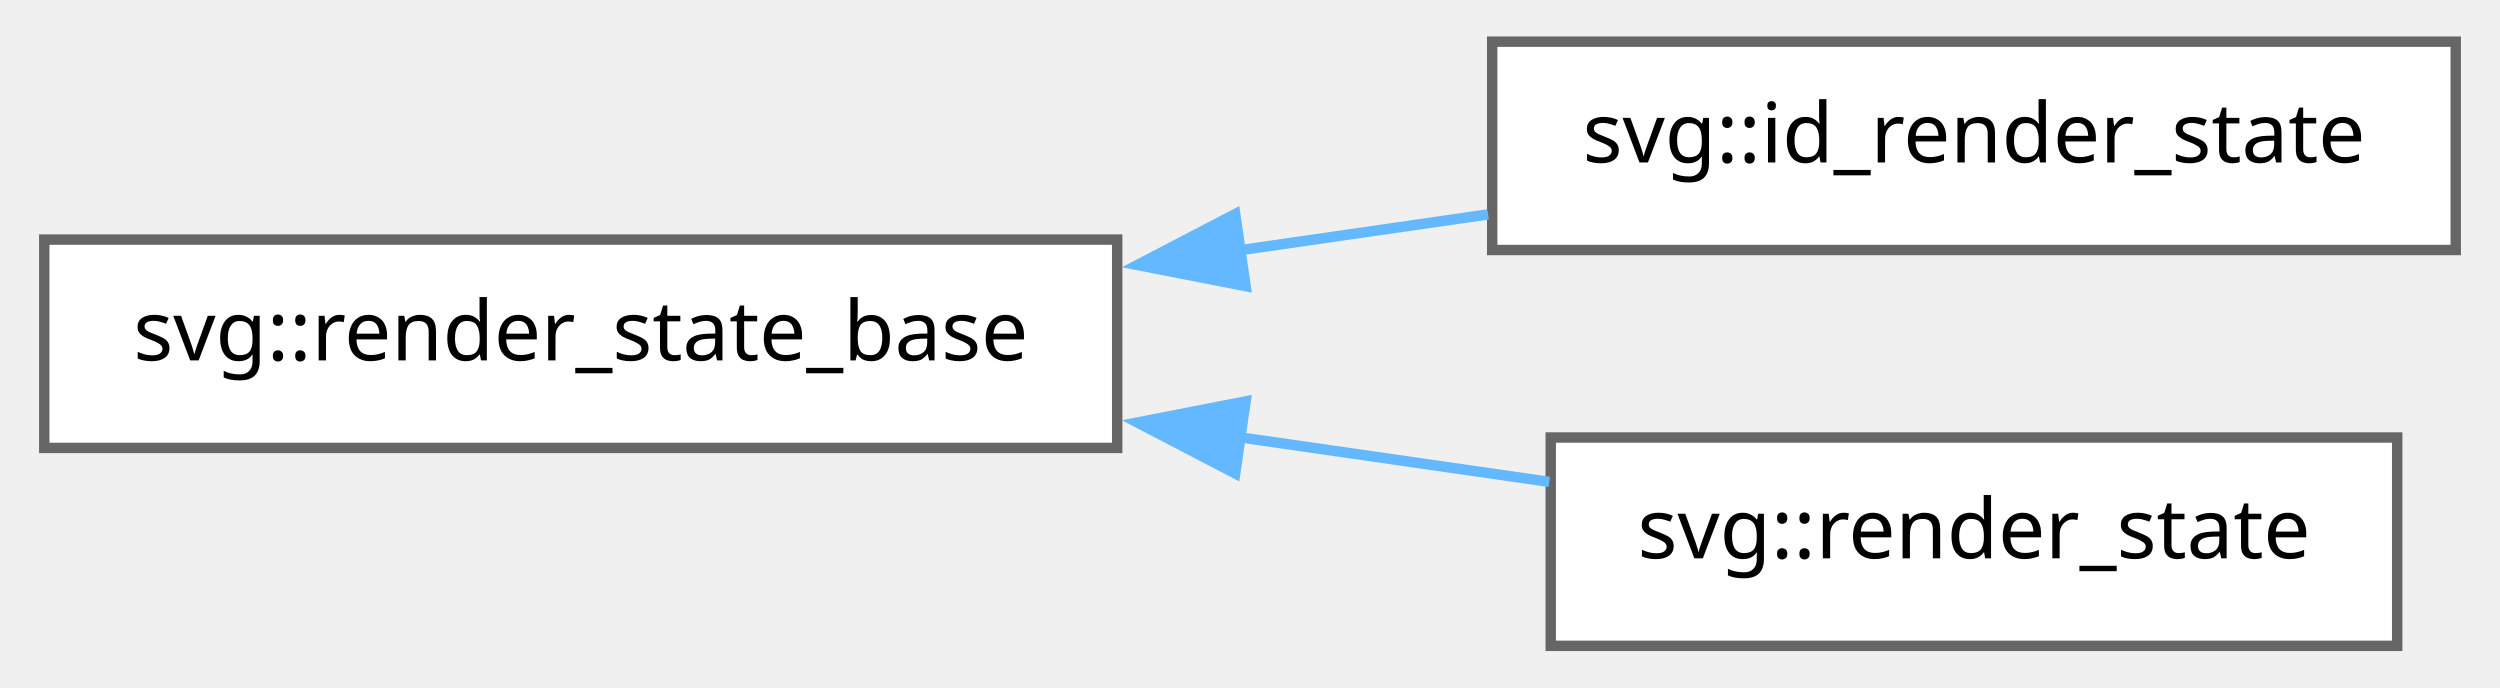
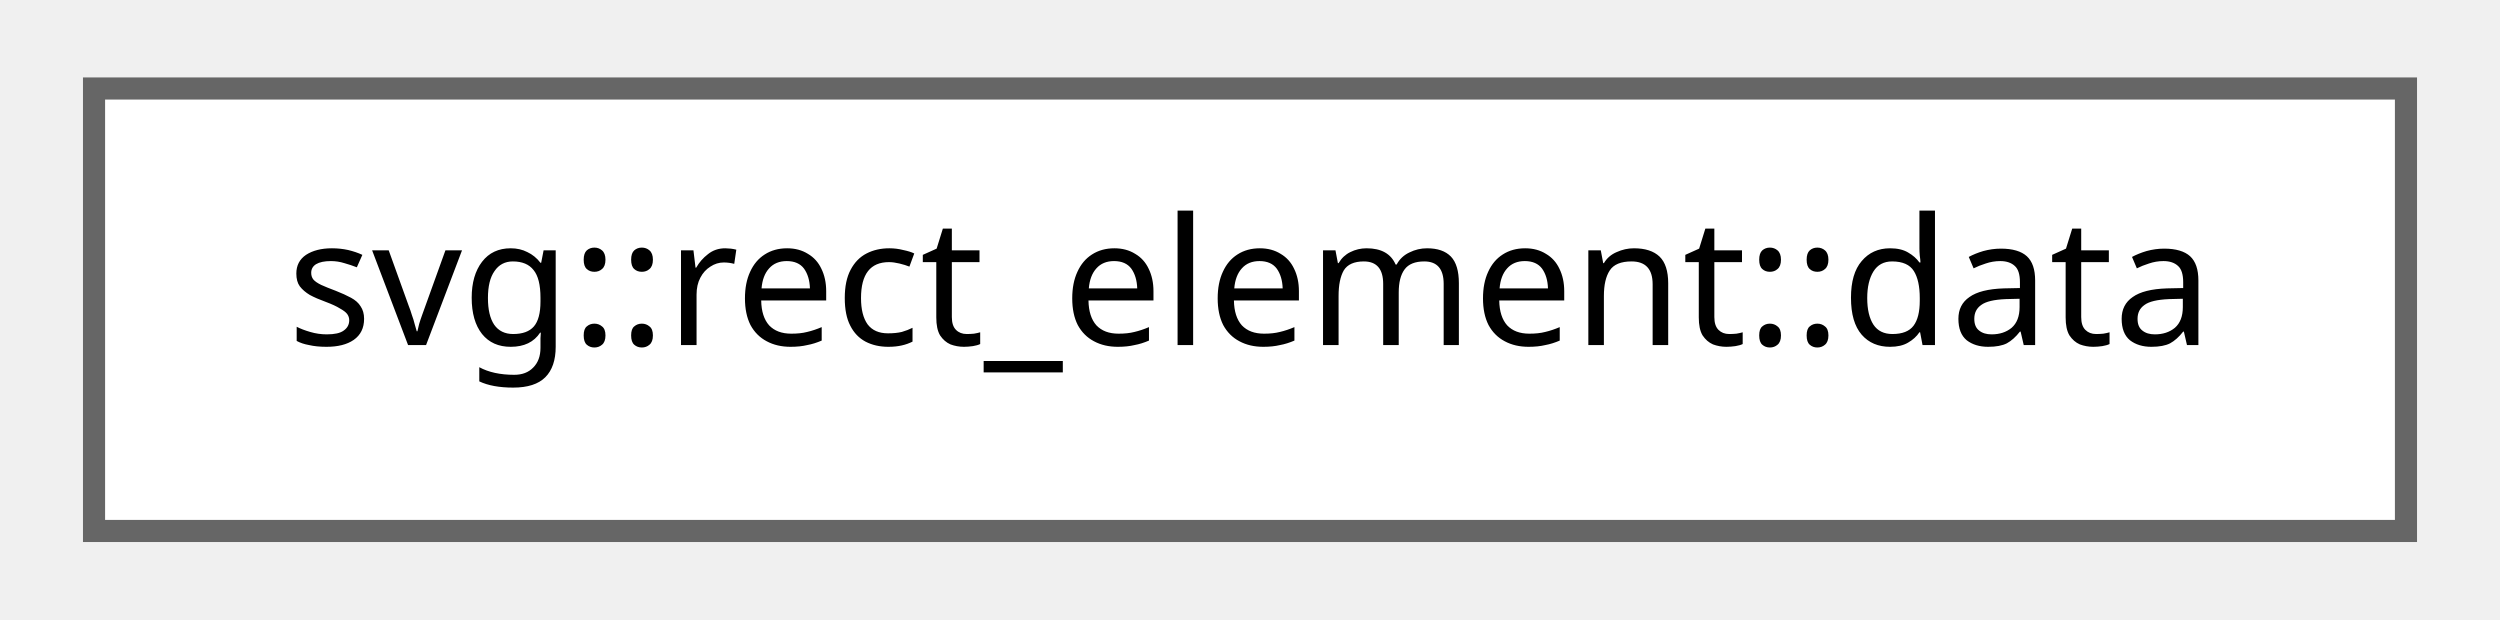
- <svg xmlns="http://www.w3.org/2000/svg" xmlns:xlink="http://www.w3.org/1999/xlink" width="240pt" height="66pt" viewBox="0.00 0.00 239.50 66.00">
-   <g id="graph0" class="graph" transform="scale(1 1) rotate(0) translate(4 62)">
+ <svg xmlns="http://www.w3.org/2000/svg" xmlns:xlink="http://www.w3.org/1999/xlink" width="113pt" height="28pt" viewBox="0.00 0.00 112.50 28.00">
+   <g id="graph0" class="graph" transform="scale(1 1) rotate(0) translate(4 24)">
    <g id="Node000000" class="node">
      <g id="a_Node000000">
-         <a xlink:href="structsvg_1_1render__state__base.html" target="_top" xlink:title="Settings for rendering collection-derived objects.">
-           <polygon fill="white" stroke="#666666" points="103,-39 0,-39 0,-19 103,-19 103,-39" />
-           <text text-anchor="middle" x="51.5" y="-27.4" font-family="SourceSans" font-size="8.00">svg::render_state_base</text>
-         </a>
-       </g>
-     </g>
-     <g id="Node000001" class="node">
-       <g id="a_Node000001">
-         <a xlink:href="structsvg_1_1id__render__state.html" target="_top" xlink:title="Named render state. Datum to take id string and tie it to visual representation.">
-           <polygon fill="white" stroke="#666666" points="231.5,-58 139,-58 139,-38 231.5,-38 231.5,-58" />
-           <text text-anchor="middle" x="185.25" y="-46.4" font-family="SourceSans" font-size="8.00">svg::id_render_state</text>
-         </a>
-       </g>
-     </g>
-     <g id="edge21_Node000000_Node000001" class="edge">
-       <g id="a_edge21_Node000000_Node000001">
-         <a xlink:title=" ">
-           <path fill="none" stroke="#63b8ff" d="M114.72,-37.97C122.77,-39.13 130.9,-40.31 138.61,-41.42" />
-           <polygon fill="#63b8ff" stroke="#63b8ff" points="115.33,-34.53 104.94,-36.56 114.33,-41.45 115.33,-34.53" />
-         </a>
-       </g>
-     </g>
-     <g id="Node000002" class="node">
-       <g id="a_Node000002">
-         <a xlink:href="structsvg_1_1render__state.html" target="_top" xlink:title="Render settings for collections.">
-           <polygon fill="white" stroke="#666666" points="225.88,-20 144.62,-20 144.62,0 225.88,0 225.88,-20" />
-           <text text-anchor="middle" x="185.25" y="-8.4" font-family="SourceSans" font-size="8.00">svg::render_state</text>
-         </a>
-       </g>
-     </g>
-     <g id="edge22_Node000000_Node000002" class="edge">
-       <g id="a_edge22_Node000000_Node000002">
-         <a xlink:title=" ">
-           <path fill="none" stroke="#63b8ff" d="M114.76,-20.02C124.87,-18.56 135.09,-17.09 144.48,-15.74" />
-           <polygon fill="#63b8ff" stroke="#63b8ff" points="114.33,-16.55 104.94,-21.44 115.33,-23.47 114.33,-16.55" />
+         <a xlink:href="group__elements.html#structsvg_1_1rect__element_1_1data" target="_top" xlink:title=" ">
+           <polygon fill="white" stroke="#666666" points="104.5,-20 0,-20 0,0 104.5,0 104.5,-20" />
+           <text text-anchor="middle" x="52.25" y="-8.4" font-family="SourceSans" font-size="8.00">svg::rect_element::data</text>
        </a>
      </g>
    </g>
  </g>
</svg>
